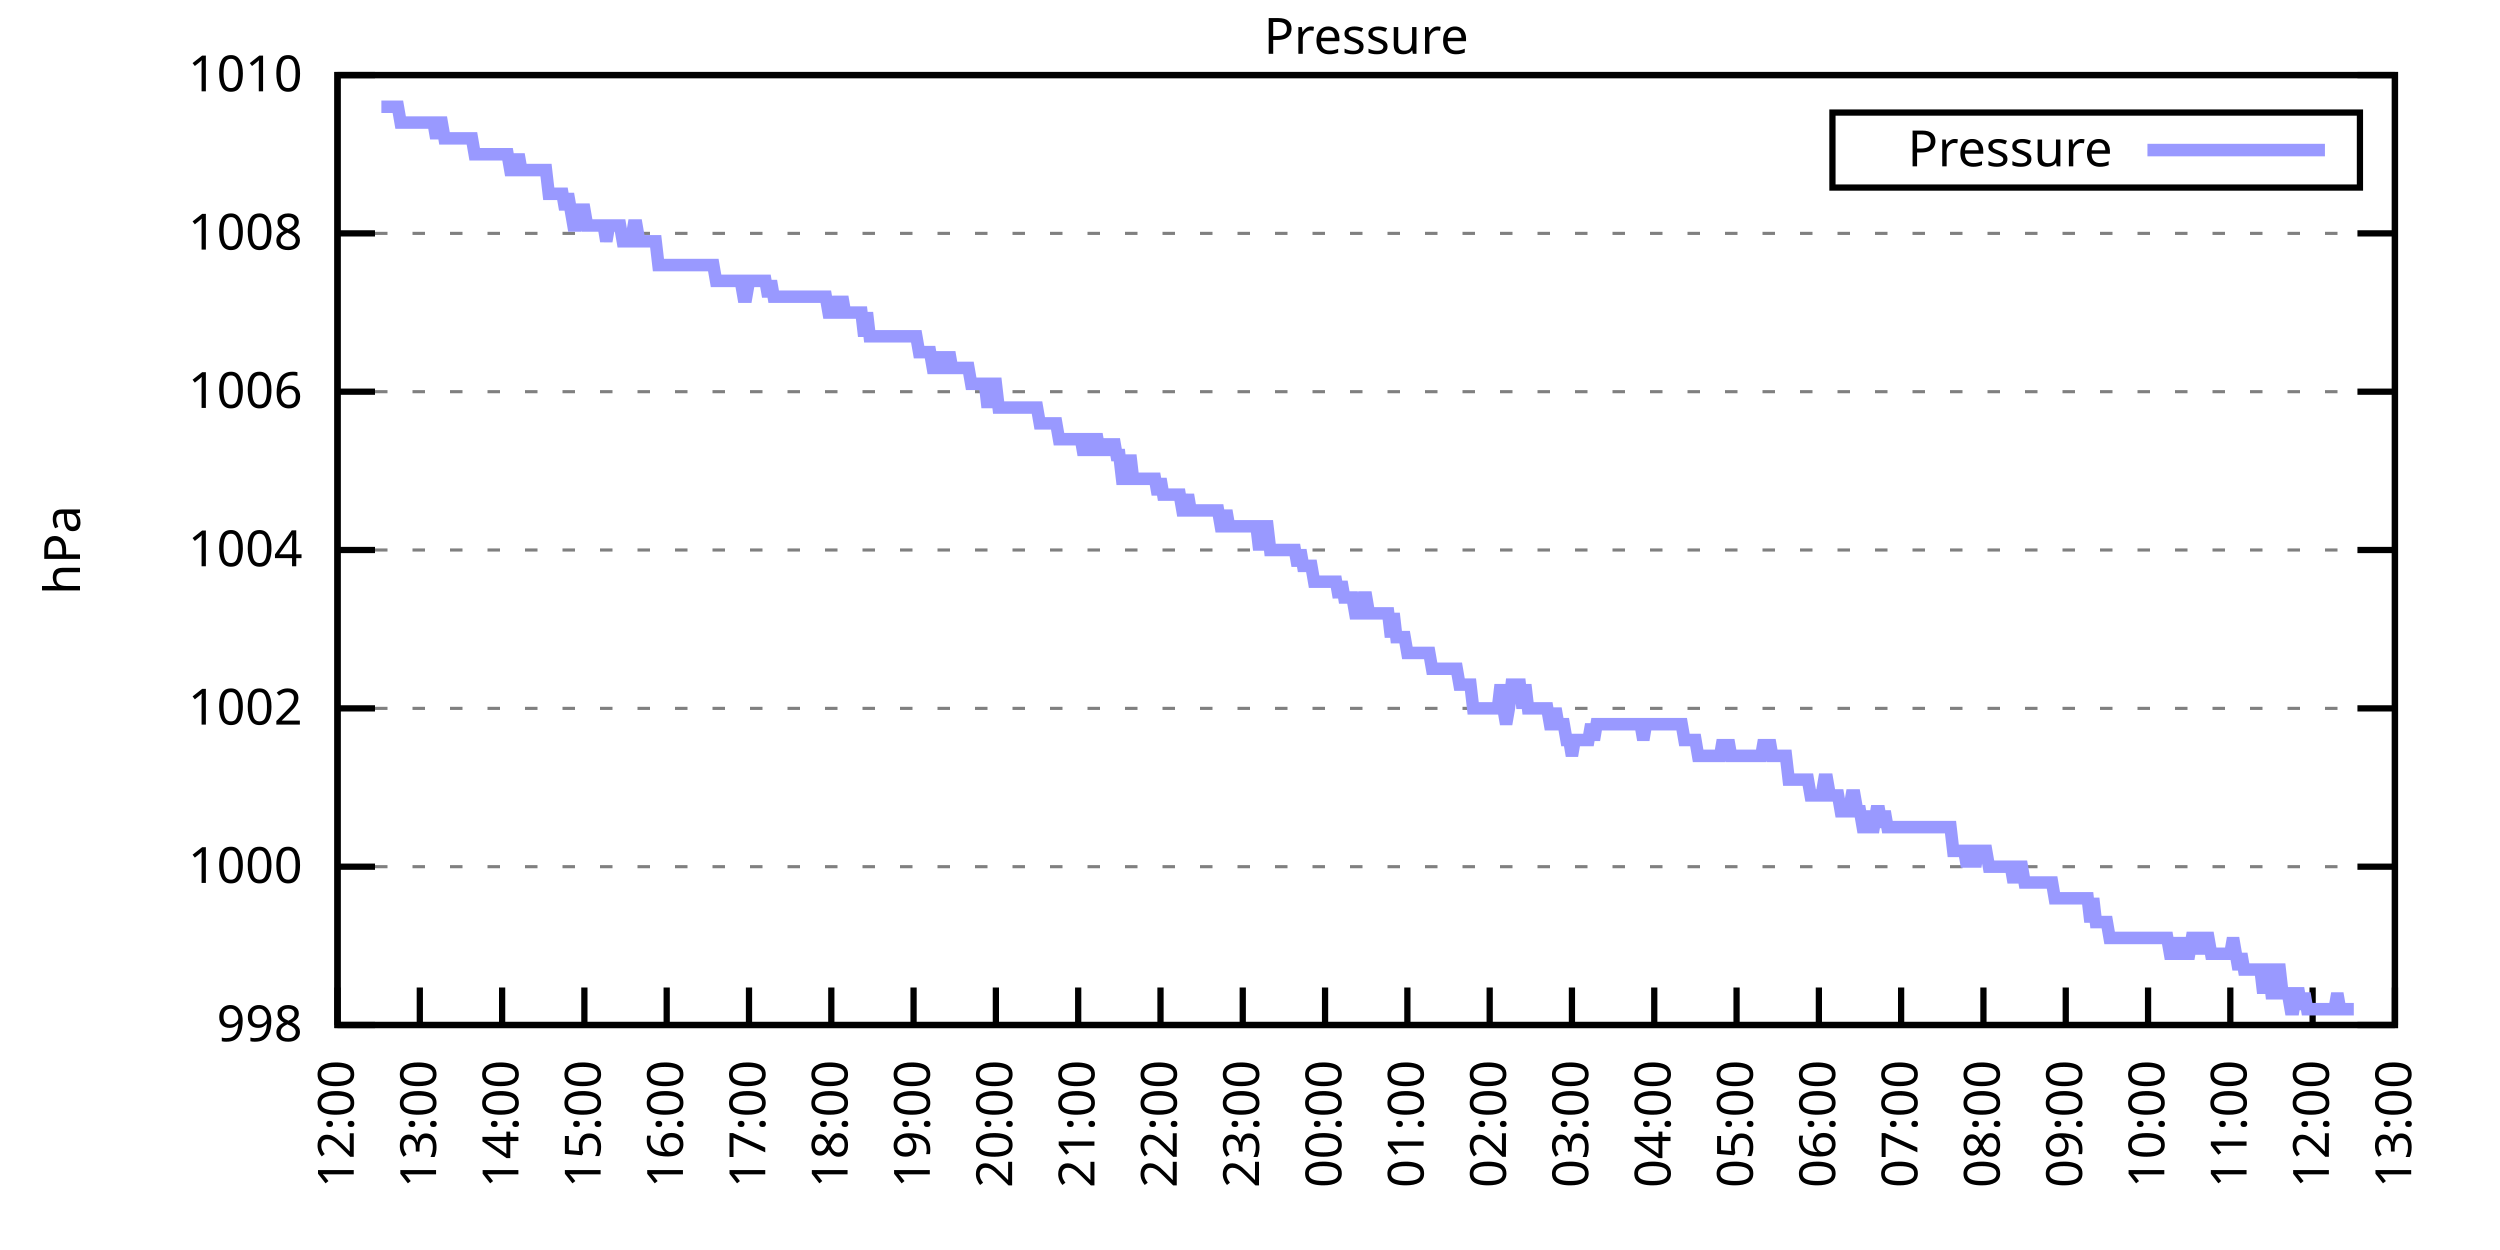
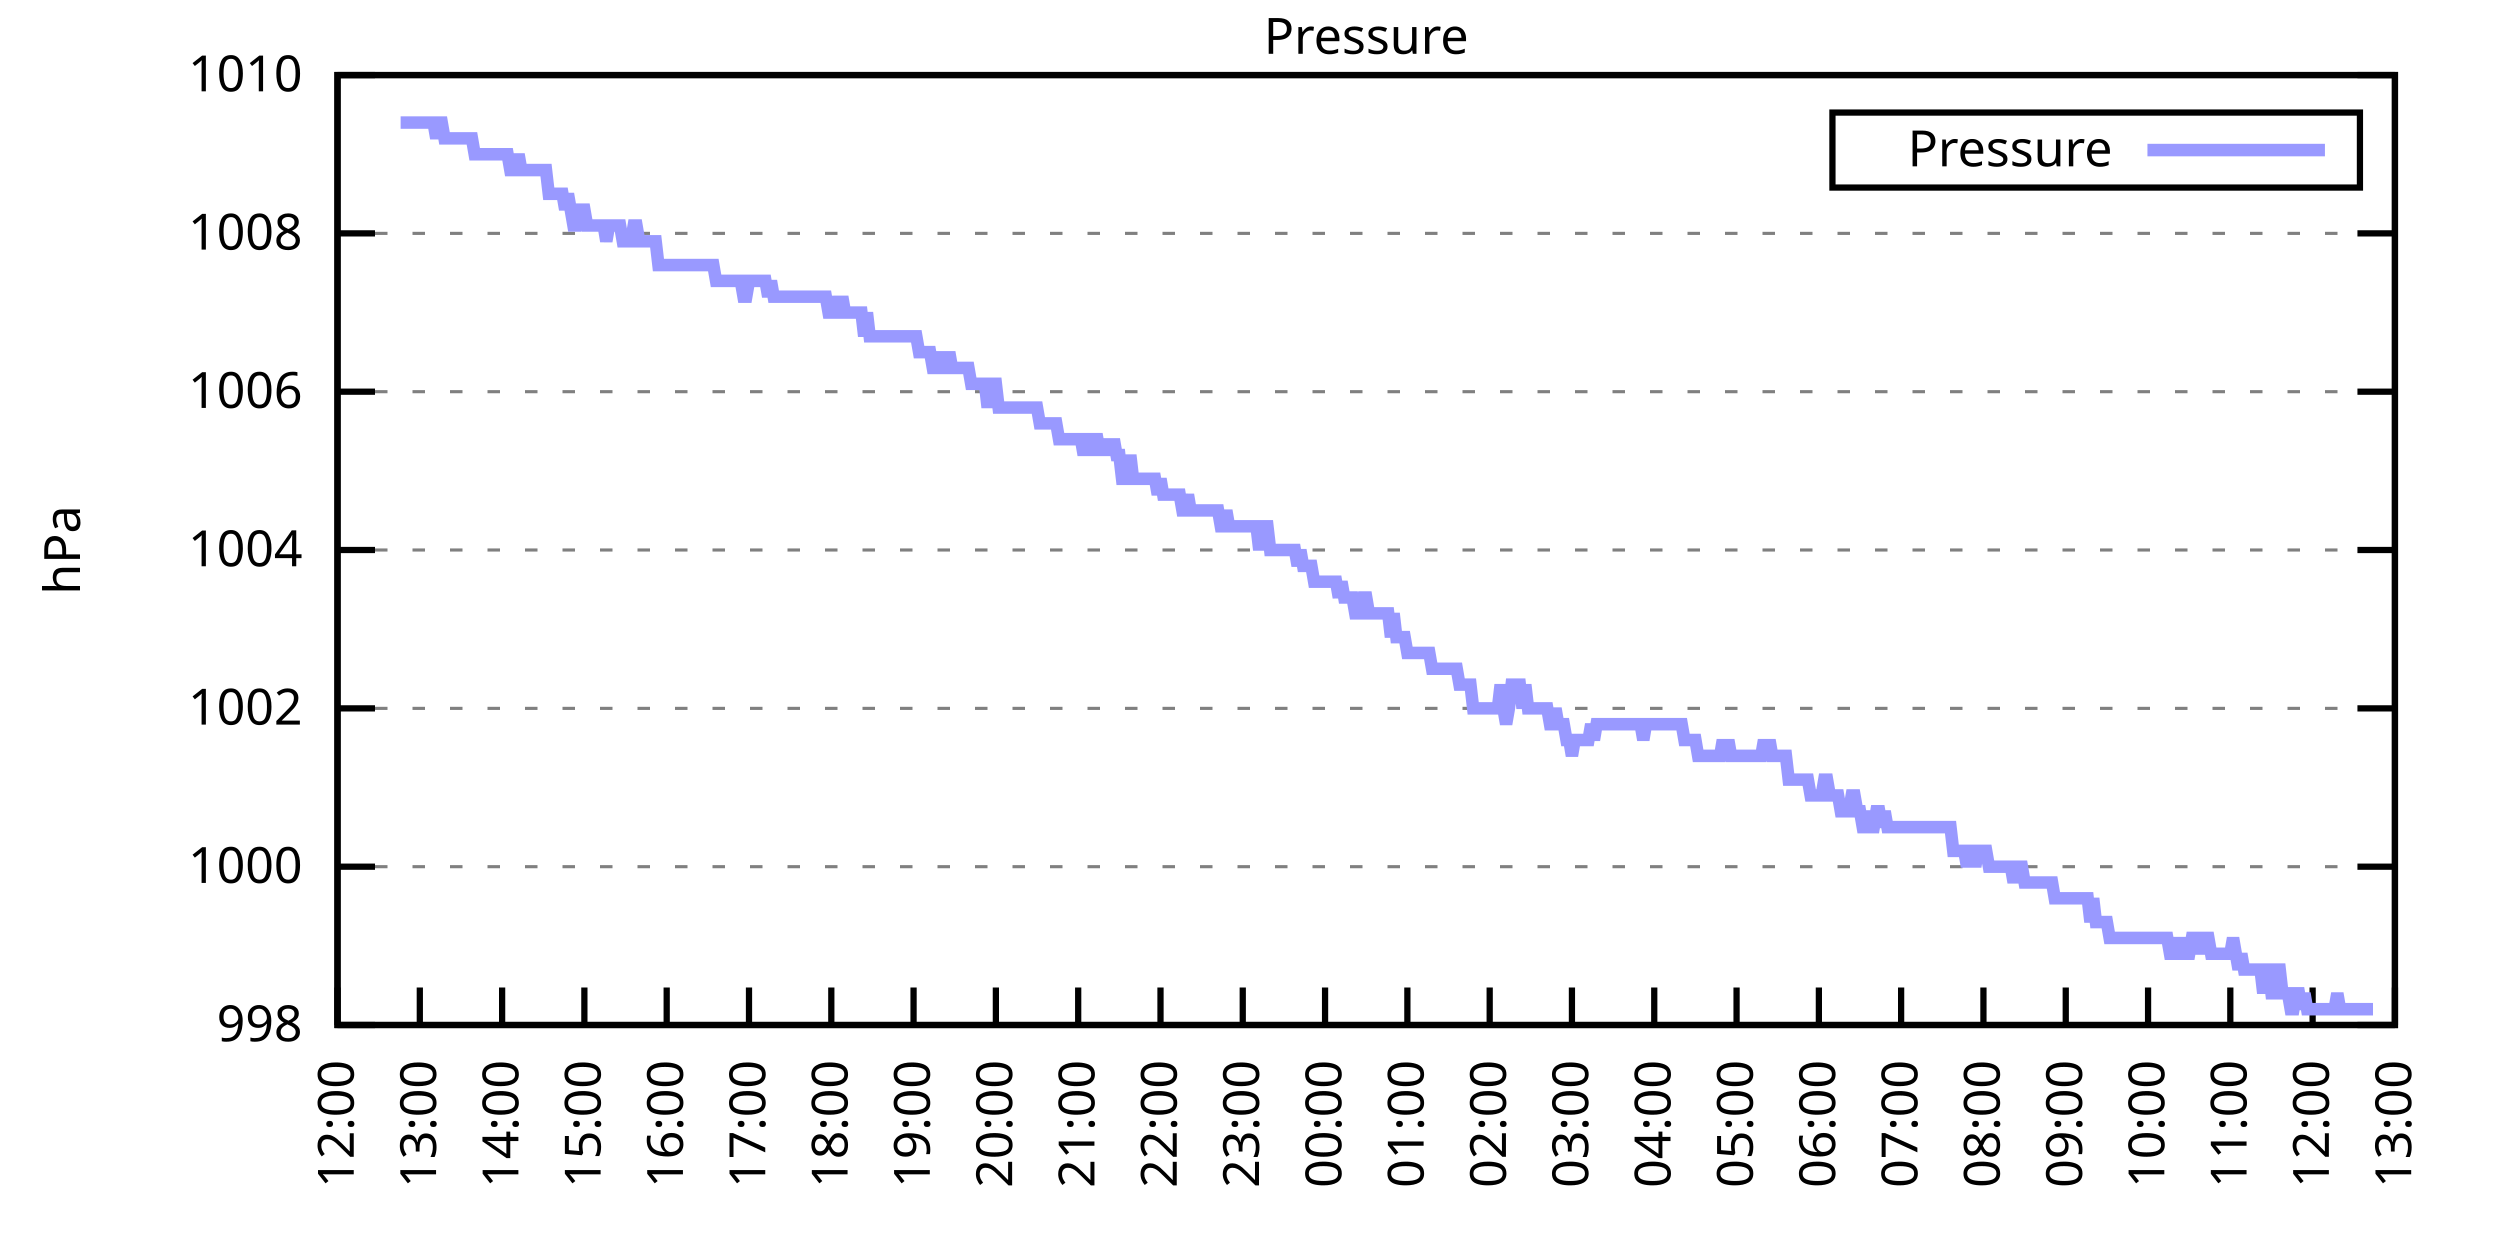
<svg xmlns="http://www.w3.org/2000/svg" xmlns:xlink="http://www.w3.org/1999/xlink" width="400" height="200" viewBox="0 0 400 200">
  <g id="gnuplot_canvas">
    <rect x="0" y="0" width="400" height="200" fill="none" />
    <defs>
      <circle id="gpDot" r="0.5" stroke-width="0.5" stroke="currentColor" />
      <path id="gpPt0" stroke-width="0.333" stroke="currentColor" d="M-1,0 h2 M0,-1 v2" />
      <path id="gpPt1" stroke-width="0.333" stroke="currentColor" d="M-1,-1 L1,1 M1,-1 L-1,1" />
      <path id="gpPt2" stroke-width="0.333" stroke="currentColor" d="M-1,0 L1,0 M0,-1 L0,1 M-1,-1 L1,1 M-1,1 L1,-1" />
      <rect id="gpPt3" stroke-width="0.333" stroke="currentColor" x="-1" y="-1" width="2" height="2" />
      <rect id="gpPt4" stroke-width="0.333" stroke="currentColor" fill="currentColor" x="-1" y="-1" width="2" height="2" />
      <circle id="gpPt5" stroke-width="0.333" stroke="currentColor" cx="0" cy="0" r="1" />
      <use xlink:href="#gpPt5" id="gpPt6" fill="currentColor" stroke="none" />
      <path id="gpPt7" stroke-width="0.333" stroke="currentColor" d="M0,-1.33 L-1.33,0.67 L1.33,0.67 z" />
      <use xlink:href="#gpPt7" id="gpPt8" fill="currentColor" stroke="none" />
      <use xlink:href="#gpPt7" id="gpPt9" stroke="currentColor" transform="rotate(180)" />
      <use xlink:href="#gpPt9" id="gpPt10" fill="currentColor" stroke="none" />
      <use xlink:href="#gpPt3" id="gpPt11" stroke="currentColor" transform="rotate(45)" />
      <use xlink:href="#gpPt11" id="gpPt12" fill="currentColor" stroke="none" />
      <path id="gpPt13" stroke-width="0.333" stroke="currentColor" d="M0,1.330 L1.265,0.411 L0.782,-1.067 L-0.782,-1.076 L-1.265,0.411 z" />
      <use xlink:href="#gpPt13" id="gpPt14" fill="currentColor" stroke="none" />
      <filter id="textbox" filterUnits="objectBoundingBox" x="0" y="0" height="1" width="1">
        <feFlood flood-color="white" flood-opacity="1" result="bgnd" />
        <feComposite in="SourceGraphic" in2="bgnd" operator="atop" />
      </filter>
      <filter id="greybox" filterUnits="objectBoundingBox" x="0" y="0" height="1" width="1">
        <feFlood flood-color="lightgrey" flood-opacity="1" result="grey" />
        <feComposite in="SourceGraphic" in2="grey" operator="atop" />
      </filter>
    </defs>
    <g fill="none" color="white" stroke="currentColor" stroke-width="1.00" stroke-linecap="butt" stroke-linejoin="miter">
</g>
    <g fill="none" color="black" stroke="currentColor" stroke-width="1.00" stroke-linecap="butt" stroke-linejoin="miter">
      <g stroke="none" shape-rendering="crispEdges">
        <polygon fill="rgb(255, 255, 255)" points="54.00,164.00 383.18,164.00 383.18,12.02 54.00,12.02 " />
      </g>
    </g>
    <g fill="none" color="black" stroke="currentColor" stroke-width="1.00" stroke-linecap="butt" stroke-linejoin="miter">
</g>
    <g fill="none" color="black" stroke="black" stroke-width="0.50" stroke-linecap="butt" stroke-linejoin="miter">
</g>
    <g fill="none" color="gray" stroke="currentColor" stroke-width="0.50" stroke-linecap="butt" stroke-linejoin="miter">
      <path stroke="gray" stroke-dasharray="2,4" class="gridline" d="M54.00,164.00 L383.19,164.00  " />
    </g>
    <g fill="none" color="gray" stroke="gray" stroke-width="1.00" stroke-linecap="butt" stroke-linejoin="miter">
</g>
    <g fill="none" color="black" stroke="currentColor" stroke-width="1.00" stroke-linecap="butt" stroke-linejoin="miter">
      <path stroke="black" d="M54.00,164.00 L60.00,164.00 M383.19,164.00 L377.19,164.00  " />
      <g transform="translate(48.40,166.60)" stroke="none" fill="black" font-family="Sans" font-size="8.00" text-anchor="end">
        <text>
          <tspan font-family="Sans"> 998</tspan>
        </text>
      </g>
    </g>
    <g fill="none" color="black" stroke="currentColor" stroke-width="1.00" stroke-linecap="butt" stroke-linejoin="miter">
</g>
    <g fill="none" color="black" stroke="black" stroke-width="0.50" stroke-linecap="butt" stroke-linejoin="miter">
</g>
    <g fill="none" color="gray" stroke="currentColor" stroke-width="0.50" stroke-linecap="butt" stroke-linejoin="miter">
      <path stroke="gray" stroke-dasharray="2,4" class="gridline" d="M54.00,138.67 L383.19,138.67  " />
    </g>
    <g fill="none" color="gray" stroke="gray" stroke-width="1.00" stroke-linecap="butt" stroke-linejoin="miter">
</g>
    <g fill="none" color="black" stroke="currentColor" stroke-width="1.00" stroke-linecap="butt" stroke-linejoin="miter">
      <path stroke="black" d="M54.00,138.67 L60.00,138.67 M383.19,138.67 L377.19,138.67  " />
      <g transform="translate(48.40,141.27)" stroke="none" fill="black" font-family="Sans" font-size="8.00" text-anchor="end">
        <text>
          <tspan font-family="Sans"> 1000</tspan>
        </text>
      </g>
    </g>
    <g fill="none" color="black" stroke="currentColor" stroke-width="1.00" stroke-linecap="butt" stroke-linejoin="miter">
</g>
    <g fill="none" color="black" stroke="black" stroke-width="0.50" stroke-linecap="butt" stroke-linejoin="miter">
</g>
    <g fill="none" color="gray" stroke="currentColor" stroke-width="0.50" stroke-linecap="butt" stroke-linejoin="miter">
      <path stroke="gray" stroke-dasharray="2,4" class="gridline" d="M54.00,113.34 L383.19,113.34  " />
    </g>
    <g fill="none" color="gray" stroke="gray" stroke-width="1.00" stroke-linecap="butt" stroke-linejoin="miter">
</g>
    <g fill="none" color="black" stroke="currentColor" stroke-width="1.00" stroke-linecap="butt" stroke-linejoin="miter">
      <path stroke="black" d="M54.00,113.34 L60.00,113.34 M383.19,113.34 L377.19,113.34  " />
      <g transform="translate(48.40,115.94)" stroke="none" fill="black" font-family="Sans" font-size="8.00" text-anchor="end">
        <text>
          <tspan font-family="Sans"> 1002</tspan>
        </text>
      </g>
    </g>
    <g fill="none" color="black" stroke="currentColor" stroke-width="1.00" stroke-linecap="butt" stroke-linejoin="miter">
</g>
    <g fill="none" color="black" stroke="black" stroke-width="0.50" stroke-linecap="butt" stroke-linejoin="miter">
</g>
    <g fill="none" color="gray" stroke="currentColor" stroke-width="0.50" stroke-linecap="butt" stroke-linejoin="miter">
      <path stroke="gray" stroke-dasharray="2,4" class="gridline" d="M54.00,88.00 L383.19,88.00  " />
    </g>
    <g fill="none" color="gray" stroke="gray" stroke-width="1.00" stroke-linecap="butt" stroke-linejoin="miter">
</g>
    <g fill="none" color="black" stroke="currentColor" stroke-width="1.00" stroke-linecap="butt" stroke-linejoin="miter">
      <path stroke="black" d="M54.00,88.00 L60.00,88.00 M383.19,88.00 L377.19,88.00  " />
      <g transform="translate(48.40,90.60)" stroke="none" fill="black" font-family="Sans" font-size="8.00" text-anchor="end">
        <text>
          <tspan font-family="Sans"> 1004</tspan>
        </text>
      </g>
    </g>
    <g fill="none" color="black" stroke="currentColor" stroke-width="1.00" stroke-linecap="butt" stroke-linejoin="miter">
</g>
    <g fill="none" color="black" stroke="black" stroke-width="0.50" stroke-linecap="butt" stroke-linejoin="miter">
</g>
    <g fill="none" color="gray" stroke="currentColor" stroke-width="0.50" stroke-linecap="butt" stroke-linejoin="miter">
      <path stroke="gray" stroke-dasharray="2,4" class="gridline" d="M54.00,62.67 L383.19,62.67  " />
    </g>
    <g fill="none" color="gray" stroke="gray" stroke-width="1.00" stroke-linecap="butt" stroke-linejoin="miter">
</g>
    <g fill="none" color="black" stroke="currentColor" stroke-width="1.00" stroke-linecap="butt" stroke-linejoin="miter">
      <path stroke="black" d="M54.00,62.67 L60.00,62.67 M383.19,62.67 L377.19,62.67  " />
      <g transform="translate(48.40,65.27)" stroke="none" fill="black" font-family="Sans" font-size="8.00" text-anchor="end">
        <text>
          <tspan font-family="Sans"> 1006</tspan>
        </text>
      </g>
    </g>
    <g fill="none" color="black" stroke="currentColor" stroke-width="1.00" stroke-linecap="butt" stroke-linejoin="miter">
</g>
    <g fill="none" color="black" stroke="black" stroke-width="0.50" stroke-linecap="butt" stroke-linejoin="miter">
</g>
    <g fill="none" color="gray" stroke="currentColor" stroke-width="0.50" stroke-linecap="butt" stroke-linejoin="miter">
      <path stroke="gray" stroke-dasharray="2,4" class="gridline" d="M54.00,37.34 L383.19,37.34  " />
    </g>
    <g fill="none" color="gray" stroke="gray" stroke-width="1.00" stroke-linecap="butt" stroke-linejoin="miter">
</g>
    <g fill="none" color="black" stroke="currentColor" stroke-width="1.00" stroke-linecap="butt" stroke-linejoin="miter">
      <path stroke="black" d="M54.00,37.34 L60.00,37.34 M383.19,37.34 L377.19,37.34  " />
      <g transform="translate(48.40,39.94)" stroke="none" fill="black" font-family="Sans" font-size="8.00" text-anchor="end">
        <text>
          <tspan font-family="Sans"> 1008</tspan>
        </text>
      </g>
    </g>
    <g fill="none" color="black" stroke="currentColor" stroke-width="1.00" stroke-linecap="butt" stroke-linejoin="miter">
</g>
    <g fill="none" color="black" stroke="black" stroke-width="0.50" stroke-linecap="butt" stroke-linejoin="miter">
</g>
    <g fill="none" color="gray" stroke="currentColor" stroke-width="0.50" stroke-linecap="butt" stroke-linejoin="miter">
      <path stroke="gray" stroke-dasharray="2,4" class="gridline" d="M54.00,12.01 L383.19,12.01  " />
    </g>
    <g fill="none" color="gray" stroke="gray" stroke-width="1.00" stroke-linecap="butt" stroke-linejoin="miter">
</g>
    <g fill="none" color="black" stroke="currentColor" stroke-width="1.00" stroke-linecap="butt" stroke-linejoin="miter">
      <path stroke="black" d="M54.00,12.01 L60.00,12.01 M383.19,12.01 L377.19,12.01  " />
      <g transform="translate(48.40,14.61)" stroke="none" fill="black" font-family="Sans" font-size="8.00" text-anchor="end">
        <text>
          <tspan font-family="Sans"> 1010</tspan>
        </text>
      </g>
    </g>
    <g fill="none" color="black" stroke="currentColor" stroke-width="1.00" stroke-linecap="butt" stroke-linejoin="miter">
      <path stroke="black" d="M54.00,164.00 L54.00,158.00  " />
      <g transform="translate(56.60,169.60) rotate(270.00)" stroke="none" fill="black" font-family="Sans" font-size="8.00" text-anchor="end">
        <text>
          <tspan font-family="Sans">12:00</tspan>
        </text>
      </g>
    </g>
    <g fill="none" color="black" stroke="currentColor" stroke-width="1.00" stroke-linecap="butt" stroke-linejoin="miter">
      <path stroke="black" d="M67.17,164.00 L67.17,158.00  " />
      <g transform="translate(69.77,169.60) rotate(270.00)" stroke="none" fill="black" font-family="Sans" font-size="8.00" text-anchor="end">
        <text>
          <tspan font-family="Sans">13:00</tspan>
        </text>
      </g>
    </g>
    <g fill="none" color="black" stroke="currentColor" stroke-width="1.00" stroke-linecap="butt" stroke-linejoin="miter">
      <path stroke="black" d="M80.34,164.00 L80.34,158.00  " />
      <g transform="translate(82.94,169.60) rotate(270.00)" stroke="none" fill="black" font-family="Sans" font-size="8.00" text-anchor="end">
        <text>
          <tspan font-family="Sans">14:00</tspan>
        </text>
      </g>
    </g>
    <g fill="none" color="black" stroke="currentColor" stroke-width="1.00" stroke-linecap="butt" stroke-linejoin="miter">
      <path stroke="black" d="M93.50,164.00 L93.50,158.00  " />
      <g transform="translate(96.10,169.60) rotate(270.00)" stroke="none" fill="black" font-family="Sans" font-size="8.00" text-anchor="end">
        <text>
          <tspan font-family="Sans">15:00</tspan>
        </text>
      </g>
    </g>
    <g fill="none" color="black" stroke="currentColor" stroke-width="1.00" stroke-linecap="butt" stroke-linejoin="miter">
      <path stroke="black" d="M106.67,164.00 L106.67,158.00  " />
      <g transform="translate(109.27,169.60) rotate(270.00)" stroke="none" fill="black" font-family="Sans" font-size="8.00" text-anchor="end">
        <text>
          <tspan font-family="Sans">16:00</tspan>
        </text>
      </g>
    </g>
    <g fill="none" color="black" stroke="currentColor" stroke-width="1.00" stroke-linecap="butt" stroke-linejoin="miter">
      <path stroke="black" d="M119.84,164.00 L119.84,158.00  " />
      <g transform="translate(122.44,169.60) rotate(270.00)" stroke="none" fill="black" font-family="Sans" font-size="8.00" text-anchor="end">
        <text>
          <tspan font-family="Sans">17:00</tspan>
        </text>
      </g>
    </g>
    <g fill="none" color="black" stroke="currentColor" stroke-width="1.00" stroke-linecap="butt" stroke-linejoin="miter">
      <path stroke="black" d="M133.01,164.00 L133.01,158.00  " />
      <g transform="translate(135.61,169.60) rotate(270.00)" stroke="none" fill="black" font-family="Sans" font-size="8.00" text-anchor="end">
        <text>
          <tspan font-family="Sans">18:00</tspan>
        </text>
      </g>
    </g>
    <g fill="none" color="black" stroke="currentColor" stroke-width="1.00" stroke-linecap="butt" stroke-linejoin="miter">
      <path stroke="black" d="M146.17,164.00 L146.17,158.00  " />
      <g transform="translate(148.77,169.60) rotate(270.00)" stroke="none" fill="black" font-family="Sans" font-size="8.00" text-anchor="end">
        <text>
          <tspan font-family="Sans">19:00</tspan>
        </text>
      </g>
    </g>
    <g fill="none" color="black" stroke="currentColor" stroke-width="1.00" stroke-linecap="butt" stroke-linejoin="miter">
      <path stroke="black" d="M159.34,164.00 L159.34,158.00  " />
      <g transform="translate(161.94,169.60) rotate(270.00)" stroke="none" fill="black" font-family="Sans" font-size="8.00" text-anchor="end">
        <text>
          <tspan font-family="Sans">20:00</tspan>
        </text>
      </g>
    </g>
    <g fill="none" color="black" stroke="currentColor" stroke-width="1.00" stroke-linecap="butt" stroke-linejoin="miter">
      <path stroke="black" d="M172.51,164.00 L172.51,158.00  " />
      <g transform="translate(175.11,169.60) rotate(270.00)" stroke="none" fill="black" font-family="Sans" font-size="8.00" text-anchor="end">
        <text>
          <tspan font-family="Sans">21:00</tspan>
        </text>
      </g>
    </g>
    <g fill="none" color="black" stroke="currentColor" stroke-width="1.00" stroke-linecap="butt" stroke-linejoin="miter">
      <path stroke="black" d="M185.68,164.00 L185.68,158.00  " />
      <g transform="translate(188.28,169.60) rotate(270.00)" stroke="none" fill="black" font-family="Sans" font-size="8.00" text-anchor="end">
        <text>
          <tspan font-family="Sans">22:00</tspan>
        </text>
      </g>
    </g>
    <g fill="none" color="black" stroke="currentColor" stroke-width="1.00" stroke-linecap="butt" stroke-linejoin="miter">
      <path stroke="black" d="M198.84,164.00 L198.84,158.00  " />
      <g transform="translate(201.44,169.60) rotate(270.00)" stroke="none" fill="black" font-family="Sans" font-size="8.00" text-anchor="end">
        <text>
          <tspan font-family="Sans">23:00</tspan>
        </text>
      </g>
    </g>
    <g fill="none" color="black" stroke="currentColor" stroke-width="1.00" stroke-linecap="butt" stroke-linejoin="miter">
      <path stroke="black" d="M212.01,164.00 L212.01,158.00  " />
      <g transform="translate(214.61,169.60) rotate(270.00)" stroke="none" fill="black" font-family="Sans" font-size="8.00" text-anchor="end">
        <text>
          <tspan font-family="Sans">00:00</tspan>
        </text>
      </g>
    </g>
    <g fill="none" color="black" stroke="currentColor" stroke-width="1.00" stroke-linecap="butt" stroke-linejoin="miter">
      <path stroke="black" d="M225.18,164.00 L225.18,158.00  " />
      <g transform="translate(227.78,169.60) rotate(270.00)" stroke="none" fill="black" font-family="Sans" font-size="8.00" text-anchor="end">
        <text>
          <tspan font-family="Sans">01:00</tspan>
        </text>
      </g>
    </g>
    <g fill="none" color="black" stroke="currentColor" stroke-width="1.00" stroke-linecap="butt" stroke-linejoin="miter">
      <path stroke="black" d="M238.35,164.00 L238.35,158.00  " />
      <g transform="translate(240.95,169.60) rotate(270.00)" stroke="none" fill="black" font-family="Sans" font-size="8.00" text-anchor="end">
        <text>
          <tspan font-family="Sans">02:00</tspan>
        </text>
      </g>
    </g>
    <g fill="none" color="black" stroke="currentColor" stroke-width="1.00" stroke-linecap="butt" stroke-linejoin="miter">
      <path stroke="black" d="M251.51,164.00 L251.51,158.00  " />
      <g transform="translate(254.11,169.60) rotate(270.00)" stroke="none" fill="black" font-family="Sans" font-size="8.00" text-anchor="end">
        <text>
          <tspan font-family="Sans">03:00</tspan>
        </text>
      </g>
    </g>
    <g fill="none" color="black" stroke="currentColor" stroke-width="1.00" stroke-linecap="butt" stroke-linejoin="miter">
      <path stroke="black" d="M264.68,164.00 L264.68,158.00  " />
      <g transform="translate(267.28,169.60) rotate(270.00)" stroke="none" fill="black" font-family="Sans" font-size="8.00" text-anchor="end">
        <text>
          <tspan font-family="Sans">04:00</tspan>
        </text>
      </g>
    </g>
    <g fill="none" color="black" stroke="currentColor" stroke-width="1.00" stroke-linecap="butt" stroke-linejoin="miter">
      <path stroke="black" d="M277.85,164.00 L277.85,158.00  " />
      <g transform="translate(280.45,169.60) rotate(270.00)" stroke="none" fill="black" font-family="Sans" font-size="8.00" text-anchor="end">
        <text>
          <tspan font-family="Sans">05:00</tspan>
        </text>
      </g>
    </g>
    <g fill="none" color="black" stroke="currentColor" stroke-width="1.00" stroke-linecap="butt" stroke-linejoin="miter">
      <path stroke="black" d="M291.02,164.00 L291.02,158.00  " />
      <g transform="translate(293.62,169.60) rotate(270.00)" stroke="none" fill="black" font-family="Sans" font-size="8.00" text-anchor="end">
        <text>
          <tspan font-family="Sans">06:00</tspan>
        </text>
      </g>
    </g>
    <g fill="none" color="black" stroke="currentColor" stroke-width="1.00" stroke-linecap="butt" stroke-linejoin="miter">
      <path stroke="black" d="M304.18,164.00 L304.18,158.00  " />
      <g transform="translate(306.78,169.60) rotate(270.00)" stroke="none" fill="black" font-family="Sans" font-size="8.00" text-anchor="end">
        <text>
          <tspan font-family="Sans">07:00</tspan>
        </text>
      </g>
    </g>
    <g fill="none" color="black" stroke="currentColor" stroke-width="1.00" stroke-linecap="butt" stroke-linejoin="miter">
      <path stroke="black" d="M317.35,164.00 L317.35,158.00  " />
      <g transform="translate(319.95,169.60) rotate(270.00)" stroke="none" fill="black" font-family="Sans" font-size="8.00" text-anchor="end">
        <text>
          <tspan font-family="Sans">08:00</tspan>
        </text>
      </g>
    </g>
    <g fill="none" color="black" stroke="currentColor" stroke-width="1.00" stroke-linecap="butt" stroke-linejoin="miter">
      <path stroke="black" d="M330.52,164.00 L330.52,158.00  " />
      <g transform="translate(333.12,169.60) rotate(270.00)" stroke="none" fill="black" font-family="Sans" font-size="8.00" text-anchor="end">
        <text>
          <tspan font-family="Sans">09:00</tspan>
        </text>
      </g>
    </g>
    <g fill="none" color="black" stroke="currentColor" stroke-width="1.00" stroke-linecap="butt" stroke-linejoin="miter">
      <path stroke="black" d="M343.69,164.00 L343.69,158.00  " />
      <g transform="translate(346.29,169.60) rotate(270.00)" stroke="none" fill="black" font-family="Sans" font-size="8.00" text-anchor="end">
        <text>
          <tspan font-family="Sans">10:00</tspan>
        </text>
      </g>
    </g>
    <g fill="none" color="black" stroke="currentColor" stroke-width="1.00" stroke-linecap="butt" stroke-linejoin="miter">
      <path stroke="black" d="M356.85,164.00 L356.85,158.00  " />
      <g transform="translate(359.45,169.60) rotate(270.00)" stroke="none" fill="black" font-family="Sans" font-size="8.00" text-anchor="end">
        <text>
          <tspan font-family="Sans">11:00</tspan>
        </text>
      </g>
    </g>
    <g fill="none" color="black" stroke="currentColor" stroke-width="1.00" stroke-linecap="butt" stroke-linejoin="miter">
      <path stroke="black" d="M370.02,164.00 L370.02,158.00  " />
      <g transform="translate(372.62,169.60) rotate(270.00)" stroke="none" fill="black" font-family="Sans" font-size="8.00" text-anchor="end">
        <text>
          <tspan font-family="Sans">12:00</tspan>
        </text>
      </g>
    </g>
    <g fill="none" color="black" stroke="currentColor" stroke-width="1.00" stroke-linecap="butt" stroke-linejoin="miter">
      <path stroke="black" d="M383.19,164.00 L383.19,158.00  " />
      <g transform="translate(385.79,169.60) rotate(270.00)" stroke="none" fill="black" font-family="Sans" font-size="8.00" text-anchor="end">
        <text>
          <tspan font-family="Sans">13:00</tspan>
        </text>
      </g>
    </g>
    <g fill="none" color="black" stroke="currentColor" stroke-width="1.00" stroke-linecap="butt" stroke-linejoin="miter">
</g>
    <g fill="none" color="black" stroke="currentColor" stroke-width="1.00" stroke-linecap="butt" stroke-linejoin="miter">
      <path stroke="black" d="M54.00,12.01 L54.00,164.00 L383.19,164.00 L383.19,12.01 L54.00,12.01 Z  " />
    </g>
    <g fill="none" color="black" stroke="currentColor" stroke-width="1.00" stroke-linecap="butt" stroke-linejoin="miter">
</g>
    <g fill="none" color="black" stroke="currentColor" stroke-width="1.00" stroke-linecap="butt" stroke-linejoin="miter">
      <path stroke="black" d="M293.19,30.01 L293.19,18.01 L377.59,18.01 L377.59,30.01 L293.19,30.01 Z  " />
    </g>
    <g id="Pressure_plot_1">
      <g fill="none" color="white" stroke="black" stroke-width="2.00" stroke-linecap="butt" stroke-linejoin="miter">
</g>
      <g fill="none" color="black" stroke="currentColor" stroke-width="2.00" stroke-linecap="butt" stroke-linejoin="miter">
        <g transform="translate(337.99,26.61)" stroke="none" fill="black" font-family="Sans" font-size="8.00" text-anchor="end">
          <text>
            <tspan font-family="Sans">Pressure</tspan>
          </text>
        </g>
      </g>
      <g fill="none" color="black" stroke="currentColor" stroke-width="2.00" stroke-linecap="butt" stroke-linejoin="miter">
-         <path stroke="rgb(153, 153, 255)" d="M343.59,24.01 L371.99,24.01 M61.02,17.08 L61.46,17.08 L61.90,17.08 L62.34,17.08 L62.78,17.08 L63.22,17.08   L63.66,17.08 L64.10,19.61 L64.53,19.61 L64.97,19.61 L65.41,19.61 L65.85,19.61 L66.29,19.61 L66.73,19.61   L67.17,19.61 L67.61,19.61 L68.05,19.61 L68.48,19.61 L68.92,19.61 L69.36,19.61 L69.80,22.14 L70.24,19.61   L70.68,19.61 L71.12,22.14 L71.56,22.14 L72.00,22.14 L72.43,22.14 L72.87,22.14 L73.31,22.14 L73.75,22.14   L74.19,22.14 L74.63,22.14 L75.07,22.14 L75.51,22.14 L75.95,24.68 L76.38,24.68 L76.82,24.68 L77.26,24.68   L77.70,24.68 L78.14,24.68 L78.58,24.68 L79.02,24.68 L79.46,24.68 L79.90,24.68 L80.34,24.68 L80.77,24.68   L81.21,24.68 L81.65,27.21 L82.09,27.21 L82.53,27.21 L82.97,24.68 L83.41,27.21 L83.85,27.21 L84.29,27.21   L84.72,27.21 L85.16,27.21 L85.60,27.21 L86.04,27.21 L86.48,27.21 L86.92,27.21 L87.36,27.21 L87.80,31.01   L88.24,31.01 L88.67,31.01 L89.11,31.01 L89.55,31.01 L89.99,31.01 L90.43,33.54 L90.87,31.01 L91.31,33.54   L91.75,36.08 L92.19,36.08 L92.62,33.54 L93.06,33.54 L93.50,33.54 L93.94,36.08 L94.38,36.08 L94.82,36.08   L95.26,36.08 L95.70,36.08 L96.14,36.08 L96.58,36.08 L97.01,38.61 L97.45,36.08 L97.89,36.08 L98.33,36.08   L98.77,36.08 L99.21,36.08 L99.65,38.61 L100.09,38.61 L100.53,38.61 L100.96,38.61 L101.40,36.08 L101.84,36.08   L102.28,38.61 L102.72,38.61 L103.16,38.61 L103.60,38.61 L104.04,38.61 L104.48,38.61 L104.91,38.61 L105.35,42.41   L105.79,42.41 L106.23,42.41 L106.67,42.41 L107.11,42.41 L107.55,42.41 L107.99,42.41 L108.43,42.41 L108.87,42.41   L109.30,42.41 L109.74,42.41 L110.18,42.41 L110.62,42.41 L111.06,42.41 L111.50,42.41 L111.94,42.41 L112.38,42.41   L112.82,42.41 L113.25,42.41 L113.69,42.41 L114.13,42.41 L114.57,44.94 L115.01,44.94 L115.45,44.94 L115.89,44.94   L116.33,44.94 L116.77,44.94 L117.20,44.94 L117.64,44.94 L118.08,44.94 L118.52,44.94 L118.96,47.47 L119.40,47.47   L119.84,44.94 L120.28,44.94 L120.72,44.94 L121.15,44.94 L121.59,44.94 L122.03,44.94 L122.47,44.94 L122.91,47.47   L123.35,44.94 L123.79,47.47 L124.23,47.47 L124.67,47.47 L125.11,47.47 L125.54,47.47 L125.98,47.47 L126.42,47.47   L126.86,47.47 L127.30,47.47 L127.74,47.47 L128.18,47.47 L128.62,47.47 L129.06,47.47 L129.49,47.47 L129.93,47.47   L130.37,47.47 L130.81,47.47 L131.25,47.47 L131.69,47.47 L132.13,47.47 L132.57,50.01 L133.01,50.01 L133.44,47.47   L133.88,50.01 L134.32,50.01 L134.76,47.47 L135.20,50.01 L135.64,50.01 L136.08,50.01 L136.52,50.01 L136.96,50.01   L137.39,50.01 L137.83,50.01 L138.27,53.81 L138.71,50.01 L139.15,53.81 L139.59,53.81 L140.03,53.81 L140.47,53.81   L140.91,53.81 L141.35,53.81 L141.78,53.81 L142.22,53.81 L142.66,53.81 L143.10,53.81 L143.54,53.81 L143.98,53.81   L144.42,53.81 L144.86,53.81 L145.30,53.81 L145.73,53.81 L146.17,53.81 L146.61,53.81 L147.05,56.34 L147.49,56.34   L147.93,56.34 L148.37,56.34 L148.81,56.34 L149.25,58.87 L149.68,58.87 L150.12,56.34 L150.56,58.87 L151.00,58.87   L151.44,58.87 L151.88,56.34 L152.32,58.87 L152.76,58.87 L153.20,58.87 L153.63,58.87 L154.07,58.87 L154.51,58.87   L154.95,58.87 L155.39,61.41 L155.83,61.41 L156.27,61.41 L156.71,61.41 L157.15,61.41 L157.59,61.41 L158.02,65.21   L158.46,61.41 L158.90,61.41 L159.34,61.41 L159.78,65.21 L160.22,65.21 L160.66,65.21 L161.10,65.21 L161.54,65.21   L161.97,65.21 L162.41,65.21 L162.85,65.21 L163.29,65.21 L163.73,65.21 L164.17,65.21 L164.61,65.21 L165.05,65.21   L165.49,65.21 L165.92,65.21 L166.36,67.74 L166.80,67.74 L167.24,67.74 L167.68,67.74 L168.12,67.74 L168.56,67.74   L169.00,67.74 L169.44,70.27 L169.87,70.27 L170.31,70.27 L170.75,70.27 L171.19,70.27 L171.63,70.27 L172.07,70.27   L172.51,70.27 L172.95,70.27 L173.39,72.81 L173.83,70.27 L174.26,70.27 L174.70,72.81 L175.14,70.27 L175.58,70.27   L176.02,72.81 L176.46,70.27 L176.90,72.81 L177.34,70.27 L177.78,72.81 L178.21,70.27 L178.65,72.81 L179.09,72.81   L179.53,76.61 L179.97,76.61 L180.41,76.61 L180.85,72.81 L181.29,76.61 L181.73,76.61 L182.16,76.61 L182.60,76.61   L183.04,76.61 L183.48,76.61 L183.92,76.61 L184.36,76.61 L184.80,76.61 L185.24,79.14 L185.68,76.61 L186.11,79.14   L186.55,79.14 L186.99,79.14 L187.43,79.14 L187.87,79.14 L188.31,79.14 L188.75,79.14 L189.19,81.67 L189.63,81.67   L190.07,79.14 L190.50,81.67 L190.94,81.67 L191.38,81.67 L191.82,81.67 L192.26,81.67 L192.70,81.67 L193.14,81.67   L193.58,81.67 L194.02,81.67 L194.45,81.67 L194.89,81.67 L195.33,84.21 L195.77,84.21 L196.21,81.67 L196.65,84.21   L197.09,84.21 L197.53,84.21 L197.97,84.21 L198.40,84.21 L198.84,84.21 L199.28,84.21 L199.72,84.21 L200.16,84.21   L200.60,84.21 L201.04,84.21 L201.48,88.00 L201.92,84.21 L202.35,84.21 L202.79,84.21 L203.23,88.00 L203.67,88.00   L204.11,88.00 L204.55,88.00 L204.99,88.00 L205.43,88.00 L205.87,88.00 L206.31,88.00 L206.74,88.00 L207.18,88.00   L207.62,90.54 L208.06,88.00 L208.50,90.54 L208.94,90.54 L209.38,90.54 L209.82,90.54 L210.26,93.07 L210.69,93.07   L211.13,93.07 L211.57,93.07 L212.01,93.07 L212.45,93.07 L212.89,93.07 L213.33,93.07 L213.77,93.07 L214.21,95.60   L214.64,93.07 L215.08,95.60 L215.52,95.60 L215.96,95.60 L216.40,95.60 L216.84,98.14 L217.28,98.14 L217.72,98.14   L218.16,95.60 L218.60,95.60 L219.03,98.14 L219.47,98.14 L219.91,98.14 L220.35,98.14 L220.79,98.14 L221.23,98.14   L221.67,98.14 L222.11,98.14 L222.55,101.94 L222.98,98.14 L223.42,101.94 L223.86,101.94 L224.30,101.94 L224.74,101.94   L225.18,104.47 L225.62,104.47 L226.06,104.47 L226.50,104.47 L226.93,104.47 L227.37,104.47 L227.81,104.47 L228.25,104.47   L228.69,104.47 L229.13,107.00 L229.57,107.00 L230.01,107.00 L230.45,107.00 L230.88,107.00 L231.32,107.00 L231.76,107.00   L232.20,107.00 L232.64,107.00 L233.08,107.00 L233.52,109.54 L233.96,109.54 L234.40,109.54 L234.84,109.54 L235.27,109.54   L235.71,113.34 L236.15,113.34 L236.59,113.34 L237.03,113.34 L237.47,113.34 L237.91,113.34 L238.35,113.34 L238.79,113.34   L239.22,113.34 L239.66,113.34 L240.10,109.54 L240.54,113.34 L240.98,115.87 L241.42,113.34 L241.86,109.54 L242.30,109.54   L242.74,109.54 L243.17,109.54 L243.61,113.34 L244.05,109.54 L244.49,113.34 L244.93,113.34 L245.37,113.34 L245.81,113.34   L246.25,113.34 L246.69,113.34 L247.12,113.34 L247.56,113.34 L248.00,115.87 L248.44,115.87 L248.88,113.34 L249.32,115.87   L249.76,115.87 L250.20,115.87 L250.64,118.40 L251.08,118.40 L251.51,120.94 L251.95,118.40 L252.39,118.40 L252.83,118.40   L253.27,118.40 L253.71,118.40 L254.15,118.40 L254.59,115.87 L255.03,118.40 L255.46,115.87 L255.90,115.87 L256.34,115.87   L256.78,115.87 L257.22,115.87 L257.66,115.87 L258.10,115.87 L258.54,115.87 L258.98,115.87 L259.41,115.87 L259.85,115.87   L260.29,115.87 L260.73,115.87 L261.17,115.87 L261.61,115.87 L262.05,115.87 L262.49,115.87 L262.93,118.40 L263.36,115.87   L263.80,115.87 L264.24,115.87 L264.68,115.87 L265.12,115.87 L265.56,115.87 L266.00,115.87 L266.44,115.87 L266.88,115.87   L267.32,115.87 L267.75,115.87 L268.19,115.87 L268.63,115.87 L269.07,115.87 L269.51,118.40 L269.95,118.40 L270.39,118.40   L270.83,118.40 L271.27,118.40 L271.70,120.94 L272.14,120.94 L272.58,120.94 L273.02,120.94 L273.46,120.94 L273.90,120.94   L274.34,120.94 L274.78,120.94 L275.22,120.94 L275.65,118.40 L276.09,120.94 L276.53,118.40 L276.97,120.94 L277.41,120.94   L277.85,120.94 L278.29,120.94 L278.73,120.94 L279.17,120.94 L279.60,120.94 L280.04,120.94 L280.48,120.94 L280.92,120.94   L281.36,120.94 L281.80,120.94 L282.24,118.40 L282.68,120.94 L283.12,118.40 L283.56,120.94 L283.99,120.94 L284.43,120.94   L284.87,120.94 L285.31,120.94 L285.75,120.94 L286.19,124.74 L286.63,124.74 L287.07,124.74 L287.51,124.74 L287.94,124.74   L288.38,124.74 L288.82,124.74 L289.26,124.74 L289.70,127.27 L290.14,127.27 L290.58,127.27 L291.02,127.27 L291.46,127.27   L291.89,124.74 L292.33,124.74 L292.77,127.27 L293.21,127.27 L293.65,127.27 L294.09,127.27 L294.53,129.80 L294.97,129.80   L295.41,129.80 L295.84,129.80 L296.28,127.27 L296.72,127.27 L297.16,129.80 L297.60,129.80 L298.04,132.34 L298.48,132.34   L298.92,129.80 L299.36,132.34 L299.80,132.34 L300.23,129.80 L300.67,129.80 L301.11,132.34 L301.55,129.80 L301.99,132.34   L302.43,132.34 L302.87,132.34 L303.31,132.34 L303.75,132.34 L304.18,132.34 L304.62,132.34 L305.06,132.34 L305.50,132.34   L305.94,132.34 L306.38,132.34 L306.82,132.34 L307.26,132.34 L307.70,132.34 L308.13,132.34 L308.57,132.34 L309.01,132.34   L309.45,132.34 L309.89,132.34 L310.33,132.34 L310.77,132.34 L311.21,132.34 L311.65,132.34 L312.08,132.34 L312.52,136.14   L312.96,136.14 L313.40,136.14 L313.84,136.14 L314.28,136.14 L314.72,138.67 L315.16,136.14 L315.60,136.14 L316.04,138.67   L316.47,136.14 L316.91,136.14 L317.35,136.14 L317.79,136.14 L318.23,138.67 L318.67,138.67 L319.11,138.67 L319.55,138.67   L319.99,138.67 L320.42,138.67 L320.86,138.67 L321.30,138.67 L321.74,138.67 L322.18,141.20 L322.62,138.67 L323.06,138.67   L323.50,138.67 L323.94,141.20 L324.37,141.20 L324.81,141.20 L325.25,141.20 L325.69,141.20 L326.13,141.20 L326.57,141.20   L327.01,141.20 L327.45,141.20 L327.89,141.20 L328.33,141.20 L328.76,143.73 L329.20,143.73 L329.64,143.73 L330.08,143.73   L330.52,143.73 L330.96,143.73 L331.40,143.73 L331.84,143.73 L332.28,143.73 L332.71,143.73 L333.15,143.73 L333.59,143.73   L334.03,143.73 L334.47,147.53 L334.91,143.73 L335.35,147.53 L335.79,147.53 L336.23,147.53 L336.66,147.53 L337.10,147.53   L337.54,150.07 L337.98,150.07 L338.42,150.07 L338.86,150.07 L339.30,150.07 L339.74,150.07 L340.18,150.07 L340.61,150.07   L341.05,150.07 L341.49,150.07 L341.93,150.07 L342.37,150.07 L342.81,150.07 L343.25,150.07 L343.69,150.07 L344.13,150.07   L344.57,150.07 L345.00,150.07 L345.44,150.07 L345.88,150.07 L346.32,150.07 L346.76,150.07 L347.20,152.60 L347.64,152.60   L348.08,150.07 L348.52,152.60 L348.95,152.60 L349.39,150.07 L349.83,152.60 L350.27,152.60 L350.71,150.07 L351.15,150.07   L351.59,150.07 L352.03,152.60 L352.47,150.07 L352.90,150.07 L353.34,150.07 L353.78,152.60 L354.22,152.60 L354.66,152.60   L355.10,152.60 L355.54,152.60 L355.98,152.60 L356.42,152.60 L356.85,152.60 L357.29,150.07 L357.73,152.60 L358.17,155.13   L358.61,152.60 L359.05,155.13 L359.49,155.13 L359.93,155.13 L360.37,155.13 L360.81,155.13 L361.24,155.13 L361.68,155.13   L362.12,158.93 L362.56,155.13 L363.00,155.13 L363.44,158.93 L363.88,158.93 L364.32,155.13 L364.76,155.13 L365.19,158.93   L365.63,158.93 L366.07,158.93 L366.51,161.47 L366.95,161.47 L367.39,158.93 L367.83,158.93 L368.27,161.47 L368.71,158.93   L369.14,161.47 L369.58,161.47 L370.02,161.47 L370.46,161.47 L370.90,161.47 L371.34,161.47 L371.78,161.47 L372.22,161.47   L372.66,161.47 L373.09,161.47 L373.53,161.47 L373.97,158.93 L374.41,161.47 L374.85,161.47 L375.29,161.47 L375.73,161.47   L376.17,161.47 L376.61,161.47  " />
+         <path stroke="rgb(153, 153, 255)" d="M343.59,24.01 L371.99,24.01 M64.10,19.61 L64.53,19.61 L64.97,19.61 L65.41,19.61 L65.85,19.61 L66.29,19.61   L66.73,19.61 L67.17,19.61 L67.61,19.61 L68.05,19.61 L68.48,19.61 L68.92,19.61 L69.36,19.61 L69.80,22.14   L70.24,19.61 L70.68,19.61 L71.12,22.14 L71.56,22.14 L72.00,22.14 L72.43,22.14 L72.87,22.14 L73.31,22.14   L73.75,22.14 L74.19,22.14 L74.63,22.14 L75.07,22.14 L75.51,22.14 L75.95,24.68 L76.38,24.68 L76.82,24.68   L77.26,24.68 L77.70,24.68 L78.14,24.68 L78.58,24.68 L79.02,24.68 L79.46,24.68 L79.90,24.68 L80.34,24.68   L80.77,24.68 L81.21,24.68 L81.65,27.21 L82.09,27.21 L82.53,27.21 L82.97,24.68 L83.41,27.21 L83.85,27.21   L84.29,27.21 L84.72,27.21 L85.16,27.21 L85.60,27.21 L86.04,27.21 L86.48,27.21 L86.92,27.21 L87.36,27.21   L87.80,31.01 L88.24,31.01 L88.67,31.01 L89.11,31.01 L89.55,31.01 L89.99,31.01 L90.43,33.54 L90.87,31.01   L91.31,33.54 L91.75,36.08 L92.19,36.08 L92.62,33.54 L93.06,33.54 L93.50,33.54 L93.94,36.08 L94.38,36.08   L94.82,36.08 L95.26,36.08 L95.70,36.08 L96.14,36.08 L96.58,36.08 L97.01,38.61 L97.45,36.08 L97.89,36.08   L98.33,36.08 L98.77,36.08 L99.21,36.08 L99.65,38.61 L100.09,38.61 L100.53,38.61 L100.96,38.61 L101.40,36.08   L101.84,36.08 L102.28,38.61 L102.72,38.61 L103.16,38.61 L103.60,38.61 L104.04,38.61 L104.48,38.61 L104.91,38.61   L105.35,42.41 L105.79,42.41 L106.23,42.41 L106.67,42.41 L107.11,42.41 L107.55,42.41 L107.99,42.41 L108.43,42.41   L108.87,42.41 L109.30,42.41 L109.74,42.41 L110.18,42.41 L110.62,42.41 L111.06,42.41 L111.50,42.41 L111.94,42.41   L112.38,42.41 L112.82,42.41 L113.25,42.41 L113.69,42.41 L114.13,42.41 L114.57,44.94 L115.01,44.94 L115.45,44.94   L115.89,44.94 L116.33,44.94 L116.77,44.94 L117.20,44.94 L117.64,44.94 L118.08,44.94 L118.52,44.94 L118.96,47.47   L119.40,47.47 L119.84,44.94 L120.28,44.94 L120.72,44.94 L121.15,44.94 L121.59,44.94 L122.03,44.94 L122.47,44.94   L122.91,47.47 L123.35,44.94 L123.79,47.47 L124.23,47.47 L124.67,47.47 L125.11,47.47 L125.54,47.47 L125.98,47.47   L126.42,47.47 L126.86,47.47 L127.30,47.47 L127.74,47.47 L128.18,47.47 L128.62,47.47 L129.06,47.47 L129.49,47.47   L129.93,47.47 L130.37,47.47 L130.81,47.47 L131.25,47.47 L131.69,47.47 L132.13,47.47 L132.57,50.01 L133.01,50.01   L133.44,47.47 L133.88,50.01 L134.32,50.01 L134.76,47.47 L135.20,50.01 L135.64,50.01 L136.08,50.01 L136.52,50.01   L136.96,50.01 L137.39,50.01 L137.83,50.01 L138.27,53.81 L138.71,50.01 L139.15,53.81 L139.59,53.81 L140.03,53.81   L140.47,53.81 L140.91,53.81 L141.35,53.81 L141.78,53.81 L142.22,53.81 L142.66,53.81 L143.10,53.81 L143.54,53.81   L143.98,53.81 L144.42,53.81 L144.86,53.81 L145.30,53.81 L145.73,53.81 L146.17,53.81 L146.61,53.81 L147.05,56.34   L147.49,56.34 L147.93,56.34 L148.37,56.34 L148.81,56.34 L149.25,58.87 L149.68,58.87 L150.12,56.34 L150.56,58.87   L151.00,58.87 L151.44,58.87 L151.88,56.34 L152.32,58.87 L152.76,58.87 L153.20,58.87 L153.63,58.87 L154.07,58.87   L154.51,58.87 L154.95,58.87 L155.39,61.41 L155.83,61.41 L156.27,61.41 L156.71,61.41 L157.15,61.41 L157.59,61.41   L158.02,65.21 L158.46,61.41 L158.90,61.41 L159.34,61.41 L159.78,65.21 L160.22,65.21 L160.66,65.21 L161.10,65.21   L161.54,65.21 L161.97,65.21 L162.41,65.21 L162.85,65.21 L163.29,65.21 L163.73,65.21 L164.17,65.21 L164.61,65.21   L165.05,65.21 L165.49,65.21 L165.92,65.21 L166.36,67.74 L166.80,67.74 L167.24,67.74 L167.68,67.74 L168.12,67.74   L168.56,67.74 L169.00,67.74 L169.44,70.27 L169.87,70.27 L170.31,70.27 L170.75,70.27 L171.19,70.27 L171.63,70.27   L172.07,70.27 L172.51,70.27 L172.95,70.27 L173.39,72.81 L173.83,70.27 L174.26,70.27 L174.70,72.81 L175.14,70.27   L175.58,70.27 L176.02,72.81 L176.46,70.27 L176.90,72.81 L177.34,70.27 L177.78,72.81 L178.21,70.27 L178.65,72.81   L179.09,72.81 L179.53,76.61 L179.97,76.61 L180.41,76.61 L180.85,72.81 L181.29,76.61 L181.73,76.61 L182.16,76.61   L182.60,76.61 L183.04,76.61 L183.48,76.61 L183.92,76.61 L184.36,76.61 L184.80,76.61 L185.24,79.14 L185.68,76.61   L186.11,79.14 L186.55,79.14 L186.99,79.14 L187.43,79.14 L187.87,79.14 L188.31,79.14 L188.75,79.14 L189.19,81.67   L189.63,81.67 L190.07,79.14 L190.50,81.67 L190.94,81.67 L191.38,81.67 L191.82,81.67 L192.26,81.67 L192.70,81.67   L193.14,81.67 L193.58,81.67 L194.02,81.67 L194.45,81.67 L194.89,81.67 L195.33,84.21 L195.77,84.21 L196.21,81.67   L196.65,84.21 L197.09,84.21 L197.53,84.21 L197.97,84.21 L198.40,84.21 L198.84,84.21 L199.28,84.21 L199.72,84.21   L200.16,84.21 L200.60,84.21 L201.04,84.21 L201.48,88.00 L201.92,84.21 L202.35,84.21 L202.79,84.21 L203.23,88.00   L203.67,88.00 L204.11,88.00 L204.55,88.00 L204.99,88.00 L205.43,88.00 L205.87,88.00 L206.31,88.00 L206.74,88.00   L207.18,88.00 L207.62,90.54 L208.06,88.00 L208.50,90.54 L208.94,90.54 L209.38,90.54 L209.82,90.54 L210.26,93.07   L210.69,93.07 L211.13,93.07 L211.57,93.07 L212.01,93.07 L212.45,93.07 L212.89,93.07 L213.33,93.07 L213.77,93.07   L214.21,95.60 L214.64,93.07 L215.08,95.60 L215.52,95.60 L215.96,95.60 L216.40,95.60 L216.84,98.14 L217.28,98.14   L217.72,98.14 L218.16,95.60 L218.60,95.60 L219.03,98.14 L219.47,98.14 L219.91,98.14 L220.35,98.14 L220.79,98.14   L221.23,98.14 L221.67,98.14 L222.11,98.14 L222.55,101.94 L222.98,98.14 L223.42,101.94 L223.86,101.94 L224.30,101.94   L224.74,101.94 L225.18,104.47 L225.62,104.47 L226.06,104.47 L226.50,104.47 L226.93,104.47 L227.37,104.47 L227.81,104.47   L228.25,104.47 L228.69,104.47 L229.13,107.00 L229.57,107.00 L230.01,107.00 L230.45,107.00 L230.88,107.00 L231.32,107.00   L231.76,107.00 L232.20,107.00 L232.64,107.00 L233.08,107.00 L233.52,109.54 L233.96,109.54 L234.40,109.54 L234.84,109.54   L235.27,109.54 L235.71,113.34 L236.15,113.34 L236.59,113.34 L237.03,113.34 L237.47,113.34 L237.91,113.34 L238.35,113.34   L238.79,113.34 L239.22,113.34 L239.66,113.34 L240.10,109.54 L240.54,113.34 L240.98,115.87 L241.42,113.34 L241.86,109.54   L242.30,109.54 L242.74,109.54 L243.17,109.54 L243.61,113.34 L244.05,109.54 L244.49,113.34 L244.93,113.34 L245.37,113.34   L245.81,113.34 L246.25,113.34 L246.69,113.34 L247.12,113.34 L247.56,113.34 L248.00,115.87 L248.44,115.87 L248.88,113.34   L249.32,115.87 L249.76,115.87 L250.20,115.87 L250.64,118.40 L251.08,118.40 L251.51,120.94 L251.95,118.40 L252.39,118.40   L252.83,118.40 L253.27,118.40 L253.71,118.40 L254.15,118.40 L254.59,115.87 L255.03,118.40 L255.46,115.87 L255.90,115.87   L256.34,115.87 L256.78,115.87 L257.22,115.87 L257.66,115.87 L258.10,115.87 L258.54,115.87 L258.98,115.87 L259.41,115.87   L259.85,115.87 L260.29,115.87 L260.73,115.87 L261.17,115.87 L261.61,115.87 L262.05,115.87 L262.49,115.87 L262.93,118.40   L263.36,115.87 L263.80,115.87 L264.24,115.87 L264.68,115.87 L265.12,115.87 L265.56,115.87 L266.00,115.87 L266.44,115.87   L266.88,115.87 L267.32,115.87 L267.75,115.87 L268.19,115.87 L268.63,115.87 L269.07,115.87 L269.51,118.40 L269.95,118.40   L270.39,118.40 L270.83,118.40 L271.27,118.40 L271.70,120.94 L272.14,120.94 L272.58,120.94 L273.02,120.94 L273.46,120.94   L273.90,120.94 L274.34,120.94 L274.78,120.94 L275.22,120.94 L275.65,118.40 L276.09,120.94 L276.53,118.40 L276.97,120.94   L277.41,120.94 L277.85,120.94 L278.29,120.94 L278.73,120.94 L279.17,120.94 L279.60,120.94 L280.04,120.94 L280.48,120.94   L280.92,120.94 L281.36,120.94 L281.80,120.94 L282.24,118.40 L282.68,120.94 L283.12,118.40 L283.56,120.94 L283.99,120.94   L284.43,120.94 L284.87,120.94 L285.31,120.94 L285.75,120.94 L286.19,124.74 L286.63,124.74 L287.07,124.74 L287.51,124.74   L287.94,124.74 L288.38,124.74 L288.82,124.74 L289.26,124.74 L289.70,127.27 L290.14,127.27 L290.58,127.27 L291.02,127.27   L291.46,127.27 L291.89,124.74 L292.33,124.74 L292.77,127.27 L293.21,127.27 L293.65,127.27 L294.09,127.27 L294.53,129.80   L294.97,129.80 L295.41,129.80 L295.84,129.80 L296.28,127.27 L296.72,127.27 L297.16,129.80 L297.60,129.80 L298.04,132.34   L298.48,132.34 L298.92,129.80 L299.36,132.34 L299.80,132.34 L300.23,129.80 L300.67,129.80 L301.11,132.34 L301.55,129.80   L301.99,132.34 L302.43,132.34 L302.87,132.34 L303.31,132.34 L303.75,132.34 L304.18,132.34 L304.62,132.34 L305.06,132.34   L305.50,132.34 L305.94,132.34 L306.38,132.34 L306.82,132.34 L307.26,132.34 L307.70,132.34 L308.13,132.34 L308.57,132.34   L309.01,132.34 L309.45,132.34 L309.89,132.34 L310.33,132.34 L310.77,132.34 L311.21,132.34 L311.65,132.34 L312.08,132.34   L312.52,136.14 L312.96,136.14 L313.40,136.14 L313.84,136.14 L314.28,136.14 L314.72,138.67 L315.16,136.14 L315.60,136.14   L316.04,138.67 L316.47,136.14 L316.91,136.14 L317.35,136.14 L317.79,136.14 L318.23,138.67 L318.67,138.67 L319.11,138.67   L319.55,138.67 L319.99,138.67 L320.42,138.67 L320.86,138.67 L321.30,138.67 L321.74,138.67 L322.18,141.20 L322.62,138.67   L323.06,138.67 L323.50,138.67 L323.94,141.20 L324.37,141.20 L324.81,141.20 L325.25,141.20 L325.69,141.20 L326.13,141.20   L326.57,141.20 L327.01,141.20 L327.45,141.20 L327.89,141.20 L328.33,141.20 L328.76,143.73 L329.20,143.73 L329.64,143.73   L330.08,143.73 L330.52,143.73 L330.96,143.73 L331.40,143.73 L331.84,143.73 L332.28,143.73 L332.71,143.73 L333.15,143.73   L333.59,143.73 L334.03,143.73 L334.47,147.53 L334.91,143.73 L335.35,147.53 L335.79,147.53 L336.23,147.53 L336.66,147.53   L337.10,147.53 L337.54,150.07 L337.98,150.07 L338.42,150.07 L338.86,150.07 L339.30,150.07 L339.74,150.07 L340.18,150.07   L340.61,150.07 L341.05,150.07 L341.49,150.07 L341.93,150.07 L342.37,150.07 L342.81,150.07 L343.25,150.07 L343.69,150.07   L344.13,150.07 L344.57,150.07 L345.00,150.07 L345.44,150.07 L345.88,150.07 L346.32,150.07 L346.76,150.07 L347.20,152.60   L347.64,152.60 L348.08,150.07 L348.52,152.60 L348.95,152.60 L349.39,150.07 L349.83,152.60 L350.27,152.60 L350.71,150.07   L351.15,150.07 L351.59,150.07 L352.03,152.60 L352.47,150.07 L352.90,150.07 L353.34,150.07 L353.78,152.60 L354.22,152.60   L354.66,152.60 L355.10,152.60 L355.54,152.60 L355.98,152.60 L356.42,152.60 L356.85,152.60 L357.29,150.07 L357.73,152.60   L358.17,155.13 L358.61,152.60 L359.05,155.13 L359.49,155.13 L359.93,155.13 L360.37,155.13 L360.81,155.13 L361.24,155.13   L361.68,155.13 L362.12,158.93 L362.56,155.13 L363.00,155.13 L363.44,158.93 L363.88,158.93 L364.32,155.13 L364.76,155.13   L365.19,158.93 L365.63,158.93 L366.07,158.93 L366.51,161.47 L366.95,161.47 L367.39,158.93 L367.83,158.93 L368.27,161.47   L368.71,158.93 L369.14,161.47 L369.58,161.47 L370.02,161.47 L370.46,161.47 L370.90,161.47 L371.34,161.47 L371.78,161.47   L372.22,161.47 L372.66,161.47 L373.09,161.47 L373.53,161.47 L373.97,158.93 L374.41,161.47 L374.85,161.47 L375.29,161.47   L375.73,161.47 L376.17,161.47 L376.61,161.47 L377.05,161.47 L377.48,161.47 L377.92,161.47 L378.36,161.47 L378.80,161.47   L379.24,161.47 L379.68,161.47  " />
      </g>
    </g>
    <g fill="none" color="black" stroke="currentColor" stroke-width="2.00" stroke-linecap="butt" stroke-linejoin="miter">
</g>
    <g fill="none" color="black" stroke="black" stroke-width="1.00" stroke-linecap="butt" stroke-linejoin="miter">
</g>
    <g fill="none" color="black" stroke="currentColor" stroke-width="1.00" stroke-linecap="butt" stroke-linejoin="miter">
      <path stroke="black" d="M54.00,12.01 L54.00,164.00 L383.19,164.00 L383.19,12.01 L54.00,12.01 Z  " />
      <g transform="translate(12.80,88.01) rotate(270.00)" stroke="none" fill="black" font-family="Sans" font-size="8.00" text-anchor="middle">
        <text>
          <tspan font-family="Sans">hPa</tspan>
        </text>
      </g>
    </g>
    <g fill="none" color="black" stroke="currentColor" stroke-width="1.00" stroke-linecap="butt" stroke-linejoin="miter">
</g>
    <g fill="none" color="black" stroke="currentColor" stroke-width="1.00" stroke-linecap="butt" stroke-linejoin="miter">
      <g transform="translate(218.59,8.61)" stroke="none" fill="black" font-family="Sans" font-size="8.00" text-anchor="middle">
        <text>
          <tspan font-family="Sans">Pressure</tspan>
        </text>
      </g>
    </g>
    <g fill="none" color="black" stroke="currentColor" stroke-width="1.00" stroke-linecap="butt" stroke-linejoin="miter">
</g>
  </g>
</svg>
